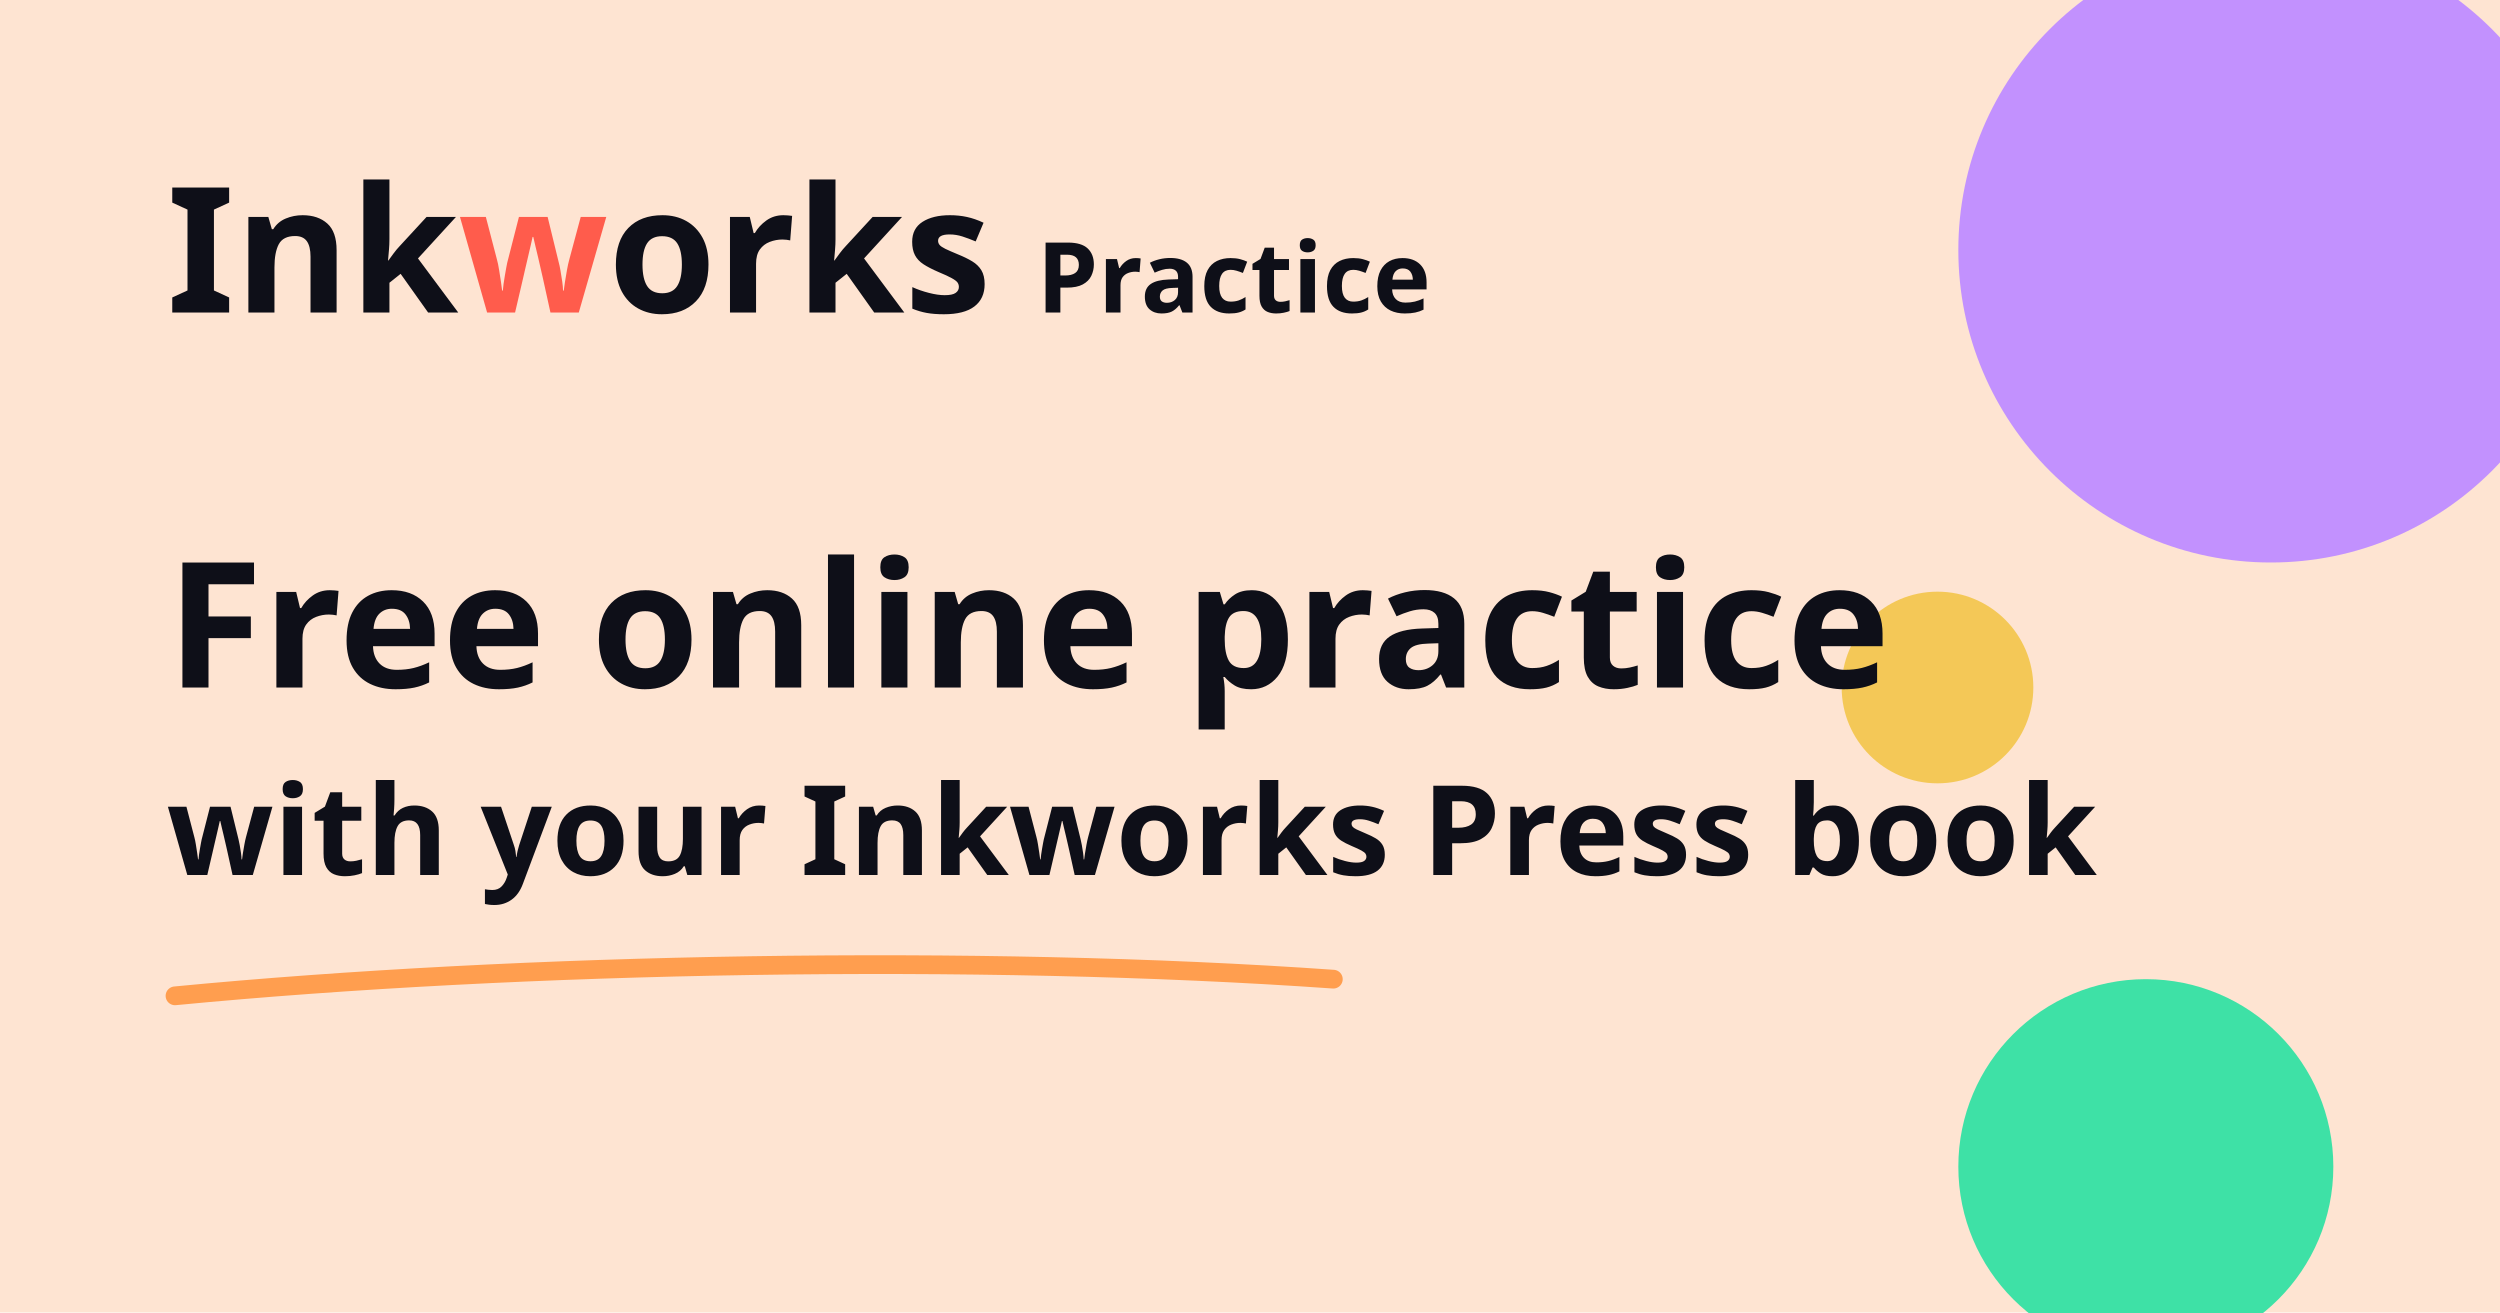
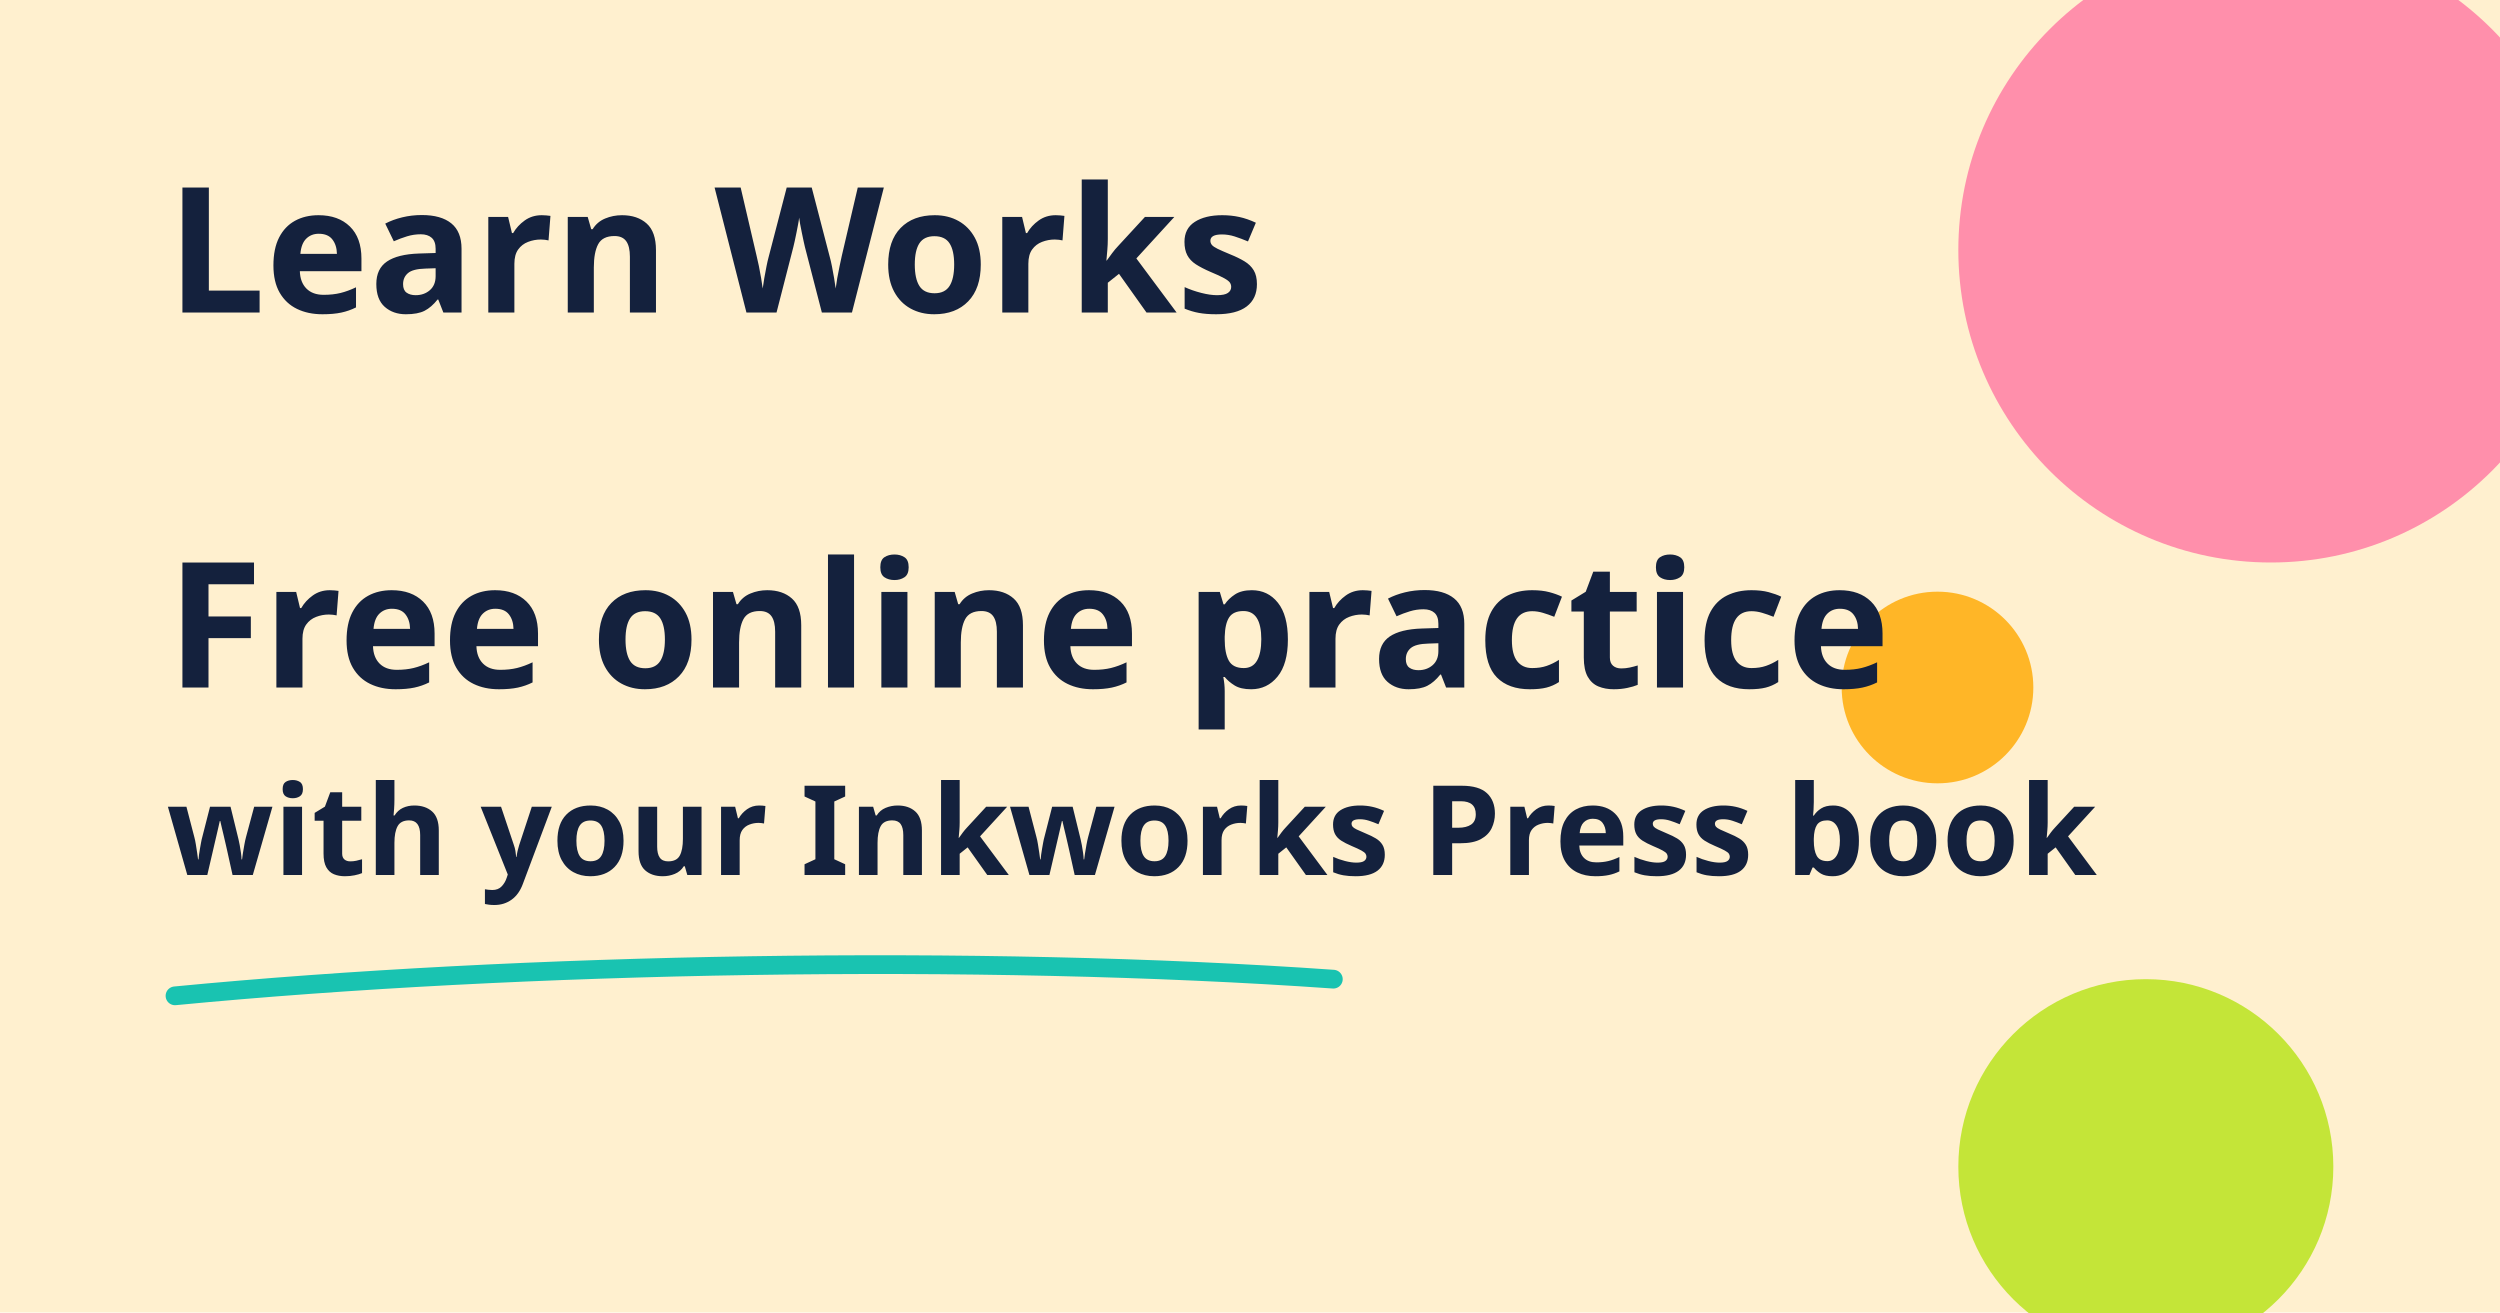
<svg xmlns="http://www.w3.org/2000/svg" width="1200" height="630" viewBox="0 0 1200 630">
-   <rect width="1200" height="630" fill="#fee4d2" />
-   <circle cx="1090" cy="120" r="150" fill="#c291fe" />
-   <circle cx="1030" cy="560" r="90" fill="#3ee1a6" />
-   <circle cx="930" cy="330" r="46" fill="#f4c857" />
-   <text x="80" y="150" font-size="84" font-family="Montserrat" font-weight="800" fill="#0e0f18">Ink<tspan fill="#ff5c4c">w</tspan>orks <tspan font-size="47">Practice</tspan>
-   </text>
-   <text x="80" y="330" font-size="84" fill="#0e0f18" font-family="Montserrat" font-weight="800">Free online practice</text>
-   <text x="80" y="420" font-size="60" fill="#0e0f18" font-family="Montserrat" font-weight="800">with your Inkworks Press book</text>
-   <path d="M84 478C250 462 470 458 640 470" fill="none" stroke="#ff9e4f" stroke-width="9" stroke-linecap="round" />
+   <rect width="1200" height="630" fill="#fff0cf" />
+   <circle cx="1090" cy="120" r="150" fill="#ff8fab" />
+   <circle cx="1030" cy="560" r="90" fill="#c4e538" />
+   <circle cx="930" cy="330" r="46" fill="#ffb627" />
+   <text x="80" y="150" font-size="84" font-family="Montserrat" font-weight="800" fill="#14213d">Learn Works</text>
+   <text x="80" y="330" font-size="84" fill="#14213d" font-family="Montserrat" font-weight="800">Free online practice</text>
+   <text x="80" y="420" font-size="60" fill="#14213d" font-family="Montserrat" font-weight="800">with your Inkworks Press book</text>
+   <path d="M84 478C250 462 470 458 640 470" fill="none" stroke="#19c3b1" stroke-width="9" stroke-linecap="round" />
</svg>
